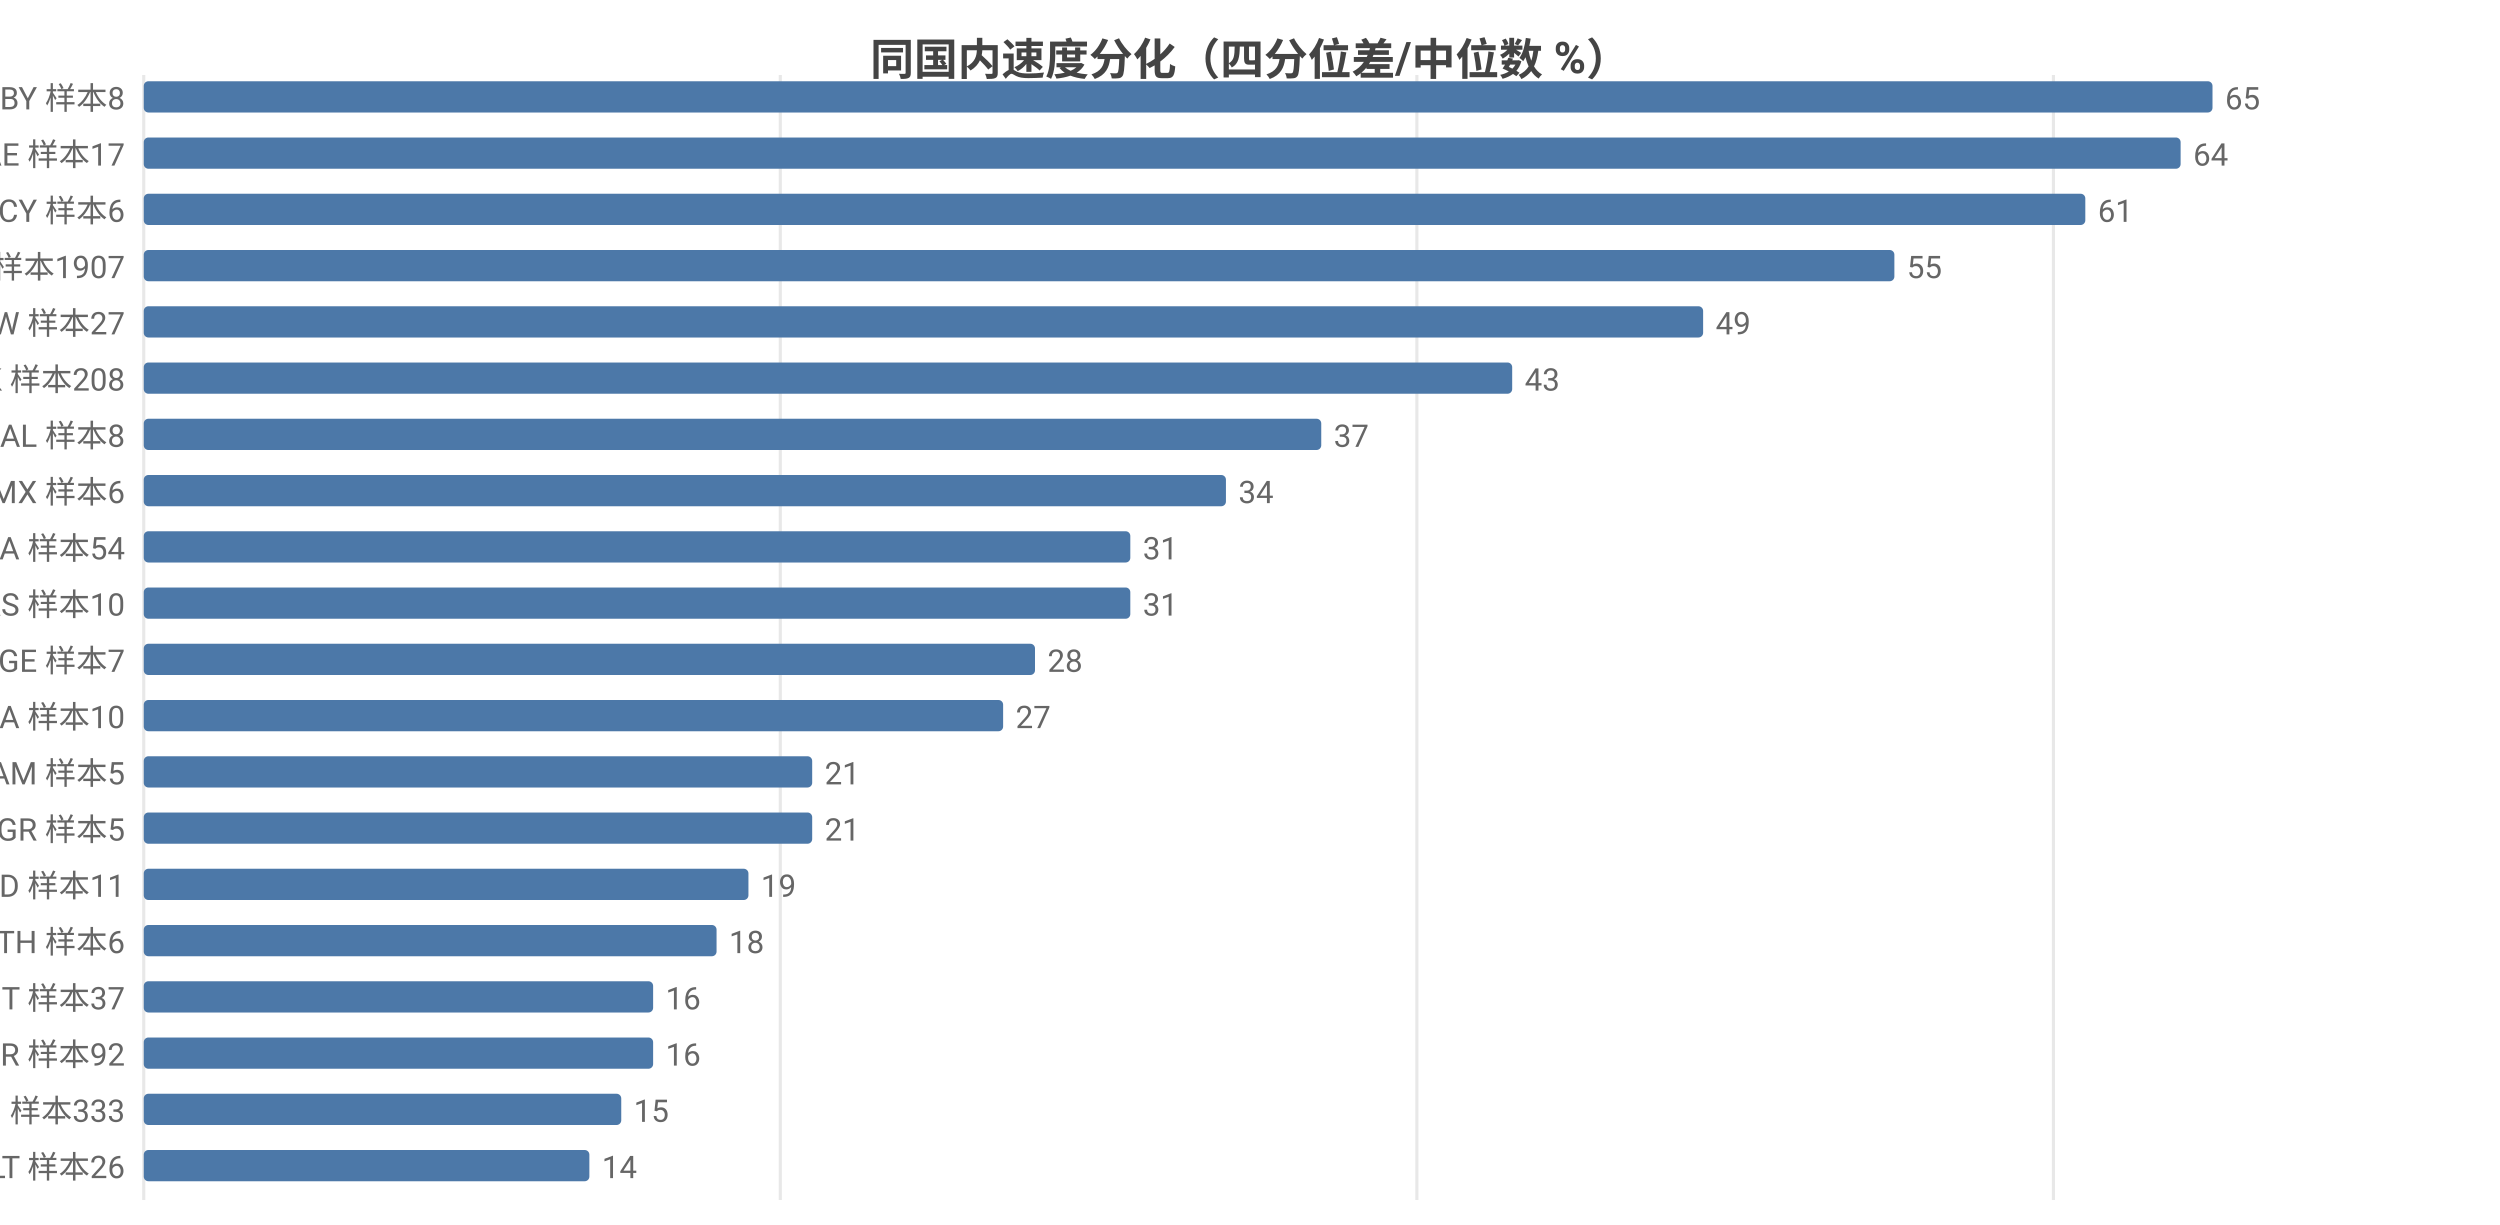
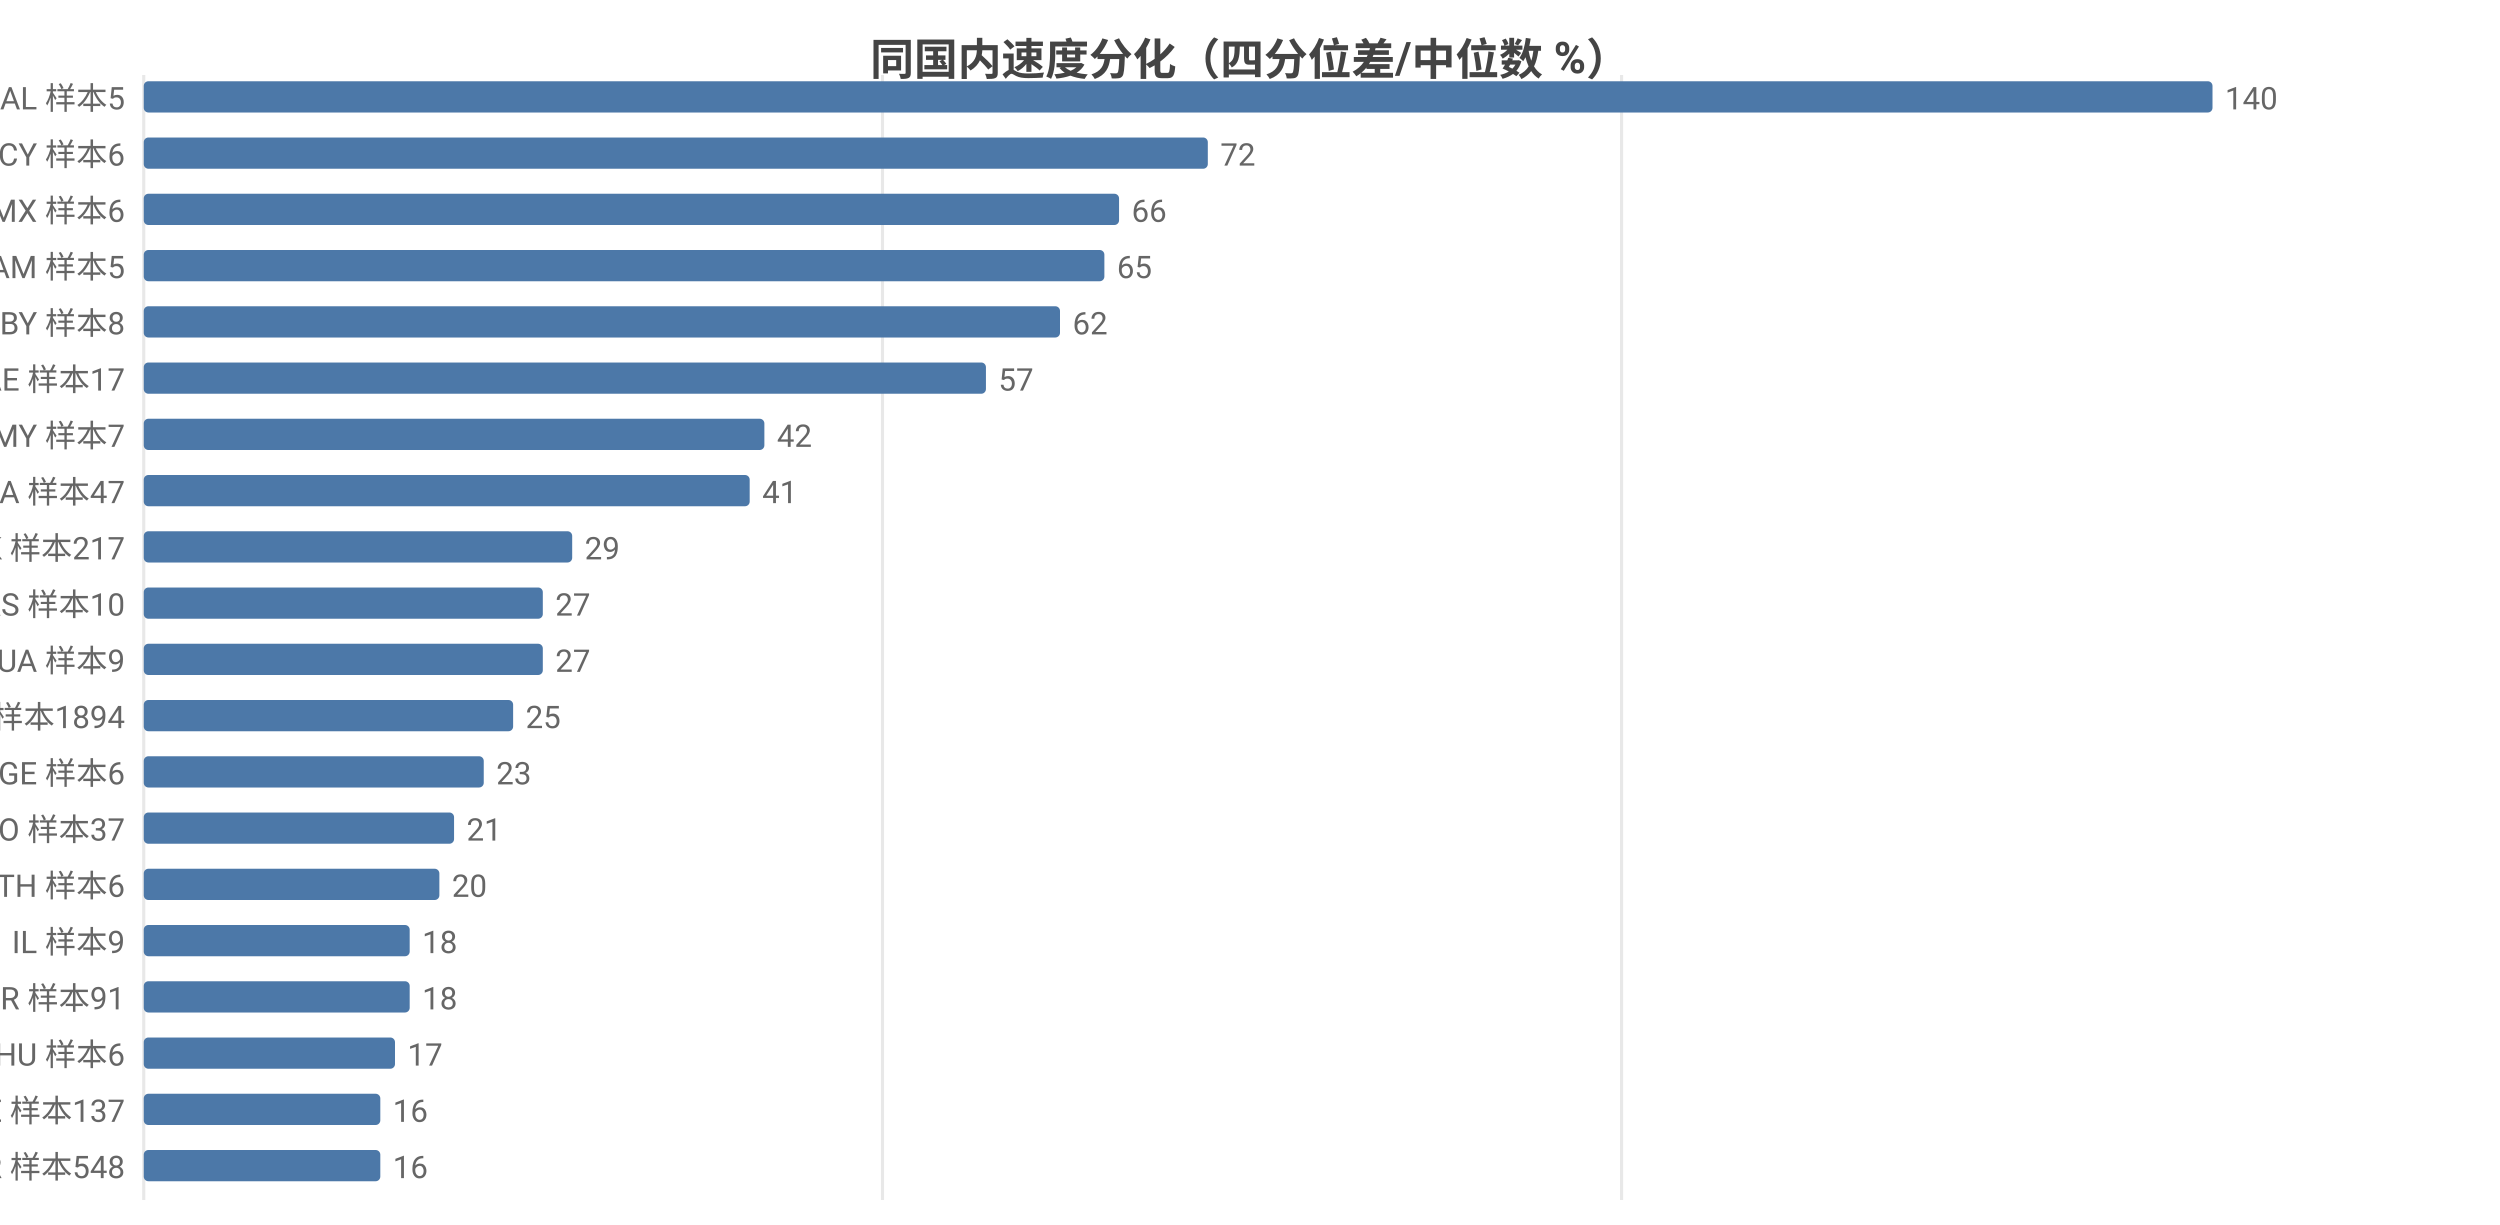
<svg xmlns="http://www.w3.org/2000/svg" width="800" height="392" viewBox="0 0 800 392">
  <rect width="800" height="392" fill="#ffffff" />
  <style>text{font-family:system-ui,-apple-system,'Segoe UI',Roboto,'PingFang SC','Microsoft YaHei','Noto Sans CJK SC',sans-serif}.g{stroke:#e8e8e8;stroke-width:1}.a{stroke:#999;stroke-width:1}.t{font-size:10px;fill:#666}.m{font-size:10px;text-anchor:middle;fill:#666}.e{font-size:10px;text-anchor:end;fill:#666}.l{font-size:11px;fill:#333}.tt{font-size:14px;font-weight:600;text-anchor:middle;fill:#444}.em{font-size:13px;text-anchor:middle;fill:#999}</style>
  <text class="tt" x="400.0" y="24">同国内速度分化（四分位差/中位数 %）</text>
  <line class="g" x1="46" y1="24" x2="46" y2="384" />
-   <line class="g" x1="249.7" y1="24" x2="249.7" y2="384" />
-   <line class="g" x1="453.4" y1="24" x2="453.4" y2="384" />
-   <line class="g" x1="657.1" y1="24" x2="657.1" y2="384" />
-   <text class="e" x="40" y="35">BY 样本8</text>
+   <line class="g" x1="282.4" y1="24" x2="282.4" y2="384" />
+   <line class="g" x1="518.9" y1="24" x2="518.9" y2="384" />
+   <text class="e" x="40" y="35">AL 样本5</text>
  <rect x="46" y="26" width="662" height="10" fill="#4c78a8" rx="1.5" />
-   <text class="t" x="712" y="35">65</text>
-   <text class="e" x="40" y="53">AE 样本17</text>
-   <rect x="46" y="44" width="651.8" height="10" fill="#4c78a8" rx="1.5" />
-   <text class="t" x="701.8" y="53">64</text>
-   <text class="e" x="40" y="71">CY 样本6</text>
-   <rect x="46" y="62" width="621.3" height="10" fill="#4c78a8" rx="1.5" />
-   <text class="t" x="671.3" y="71">61</text>
-   <text class="e" x="40" y="89">US 样本1907</text>
-   <rect x="46" y="80" width="560.2" height="10" fill="#4c78a8" rx="1.5" />
-   <text class="t" x="610.2" y="89">55</text>
-   <text class="e" x="40" y="107">TW 样本27</text>
-   <rect x="46" y="98" width="499.0" height="10" fill="#4c78a8" rx="1.5" />
-   <text class="t" x="549.0" y="107">49</text>
-   <text class="e" x="40" y="125">HK 样本208</text>
-   <rect x="46" y="116" width="437.9" height="10" fill="#4c78a8" rx="1.5" />
-   <text class="t" x="487.9" y="125">43</text>
-   <text class="e" x="40" y="143">AL 样本8</text>
-   <rect x="46" y="134" width="376.8" height="10" fill="#4c78a8" rx="1.5" />
-   <text class="t" x="426.8" y="143">37</text>
-   <text class="e" x="40" y="161">MX 样本6</text>
-   <rect x="46" y="152" width="346.3" height="10" fill="#4c78a8" rx="1.5" />
-   <text class="t" x="396.3" y="161">34</text>
-   <text class="e" x="40" y="179">CA 样本54</text>
-   <rect x="46" y="170" width="315.7" height="10" fill="#4c78a8" rx="1.5" />
-   <text class="t" x="365.7" y="179">31</text>
+   <text class="t" x="712" y="35">140</text>
+   <text class="e" x="40" y="53">CY 样本6</text>
+   <rect x="46" y="44" width="340.5" height="10" fill="#4c78a8" rx="1.5" />
+   <text class="t" x="390.5" y="53">72</text>
+   <text class="e" x="40" y="71">MX 样本6</text>
+   <rect x="46" y="62" width="312.1" height="10" fill="#4c78a8" rx="1.5" />
+   <text class="t" x="362.1" y="71">66</text>
+   <text class="e" x="40" y="89">AM 样本5</text>
+   <rect x="46" y="80" width="307.4" height="10" fill="#4c78a8" rx="1.5" />
+   <text class="t" x="357.4" y="89">65</text>
+   <text class="e" x="40" y="107">BY 样本8</text>
+   <rect x="46" y="98" width="293.2" height="10" fill="#4c78a8" rx="1.5" />
+   <text class="t" x="343.2" y="107">62</text>
+   <text class="e" x="40" y="125">AE 样本17</text>
+   <rect x="46" y="116" width="269.5" height="10" fill="#4c78a8" rx="1.5" />
+   <text class="t" x="319.5" y="125">57</text>
+   <text class="e" x="40" y="143">MY 样本7</text>
+   <rect x="46" y="134" width="198.6" height="10" fill="#4c78a8" rx="1.5" />
+   <text class="t" x="248.6" y="143">42</text>
+   <text class="e" x="40" y="161">CA 样本47</text>
+   <rect x="46" y="152" width="193.9" height="10" fill="#4c78a8" rx="1.5" />
+   <text class="t" x="243.9" y="161">41</text>
+   <text class="e" x="40" y="179">HK 样本217</text>
+   <rect x="46" y="170" width="137.1" height="10" fill="#4c78a8" rx="1.5" />
+   <text class="t" x="187.1" y="179">29</text>
  <text class="e" x="40" y="197">RS 样本10</text>
-   <rect x="46" y="188" width="315.7" height="10" fill="#4c78a8" rx="1.5" />
-   <text class="t" x="365.7" y="197">31</text>
-   <text class="e" x="40" y="215">GE 样本7</text>
-   <rect x="46" y="206" width="285.2" height="10" fill="#4c78a8" rx="1.5" />
-   <text class="t" x="335.2" y="215">28</text>
-   <text class="e" x="40" y="233">UA 样本10</text>
-   <rect x="46" y="224" width="275.0" height="10" fill="#4c78a8" rx="1.5" />
-   <text class="t" x="325.0" y="233">27</text>
-   <text class="e" x="40" y="251">AM 样本5</text>
-   <rect x="46" y="242" width="213.9" height="10" fill="#4c78a8" rx="1.5" />
-   <text class="t" x="263.9" y="251">21</text>
-   <text class="e" x="40" y="269">GR 样本5</text>
-   <rect x="46" y="260" width="213.9" height="10" fill="#4c78a8" rx="1.5" />
-   <text class="t" x="263.9" y="269">21</text>
-   <text class="e" x="40" y="287">MD 样本11</text>
-   <rect x="46" y="278" width="193.5" height="10" fill="#4c78a8" rx="1.5" />
-   <text class="t" x="243.5" y="287">19</text>
-   <text class="e" x="40" y="305">TH 样本6</text>
-   <rect x="46" y="296" width="183.3" height="10" fill="#4c78a8" rx="1.5" />
-   <text class="t" x="233.3" y="305">18</text>
-   <text class="e" x="40" y="323">IT 样本37</text>
-   <rect x="46" y="314" width="163.0" height="10" fill="#4c78a8" rx="1.5" />
-   <text class="t" x="213.0" y="323">16</text>
-   <text class="e" x="40" y="341">TR 样本92</text>
-   <rect x="46" y="332" width="163.0" height="10" fill="#4c78a8" rx="1.5" />
-   <text class="t" x="213.0" y="341">16</text>
-   <text class="e" x="40" y="359">RU 样本333</text>
-   <rect x="46" y="350" width="152.8" height="10" fill="#4c78a8" rx="1.5" />
-   <text class="t" x="202.8" y="359">15</text>
-   <text class="e" x="40" y="377">LT 样本26</text>
-   <rect x="46" y="368" width="142.6" height="10" fill="#4c78a8" rx="1.5" />
-   <text class="t" x="192.6" y="377">14</text>
+   <rect x="46" y="188" width="127.7" height="10" fill="#4c78a8" rx="1.5" />
+   <text class="t" x="177.7" y="197">27</text>
+   <text class="e" x="40" y="215">UA 样本9</text>
+   <rect x="46" y="206" width="127.7" height="10" fill="#4c78a8" rx="1.5" />
+   <text class="t" x="177.7" y="215">27</text>
+   <text class="e" x="40" y="233">US 样本1894</text>
+   <rect x="46" y="224" width="118.2" height="10" fill="#4c78a8" rx="1.5" />
+   <text class="t" x="168.2" y="233">25</text>
+   <text class="e" x="40" y="251">GE 样本6</text>
+   <rect x="46" y="242" width="108.8" height="10" fill="#4c78a8" rx="1.5" />
+   <text class="t" x="158.8" y="251">23</text>
+   <text class="e" x="40" y="269">RO 样本37</text>
+   <rect x="46" y="260" width="99.3" height="10" fill="#4c78a8" rx="1.5" />
+   <text class="t" x="149.3" y="269">21</text>
+   <text class="e" x="40" y="287">TH 样本6</text>
+   <rect x="46" y="278" width="94.6" height="10" fill="#4c78a8" rx="1.5" />
+   <text class="t" x="144.6" y="287">20</text>
+   <text class="e" x="40" y="305">IL 样本9</text>
+   <rect x="46" y="296" width="85.1" height="10" fill="#4c78a8" rx="1.5" />
+   <text class="t" x="135.1" y="305">18</text>
+   <text class="e" x="40" y="323">TR 样本91</text>
+   <rect x="46" y="314" width="85.1" height="10" fill="#4c78a8" rx="1.5" />
+   <text class="t" x="135.1" y="323">18</text>
+   <text class="e" x="40" y="341">HU 样本6</text>
+   <rect x="46" y="332" width="80.4" height="10" fill="#4c78a8" rx="1.5" />
+   <text class="t" x="130.4" y="341">17</text>
+   <text class="e" x="40" y="359">EE 样本137</text>
+   <rect x="46" y="350" width="75.7" height="10" fill="#4c78a8" rx="1.5" />
+   <text class="t" x="125.7" y="359">16</text>
+   <text class="e" x="40" y="377">FR 样本548</text>
+   <rect x="46" y="368" width="75.7" height="10" fill="#4c78a8" rx="1.5" />
+   <text class="t" x="125.7" y="377">16</text>
</svg>
